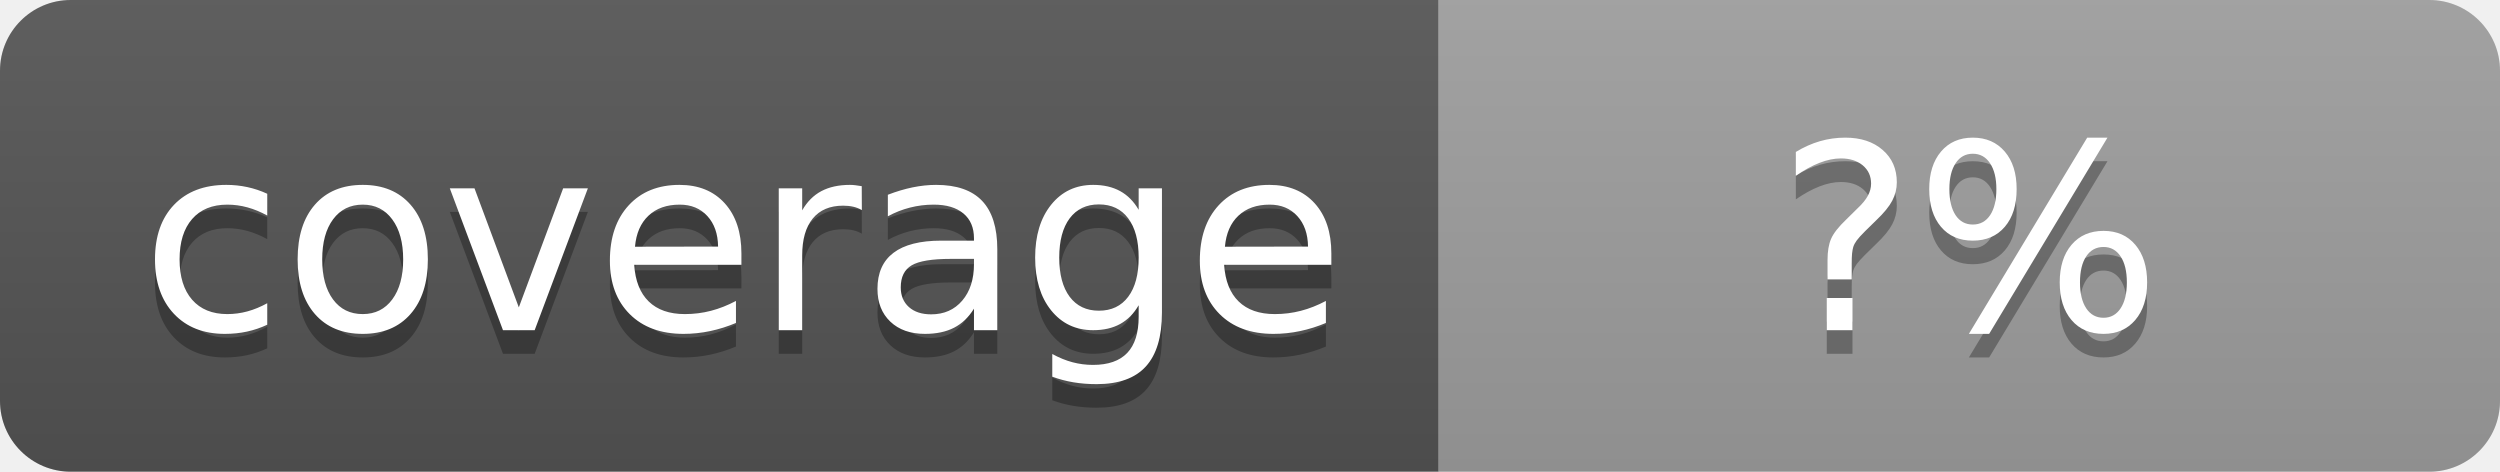
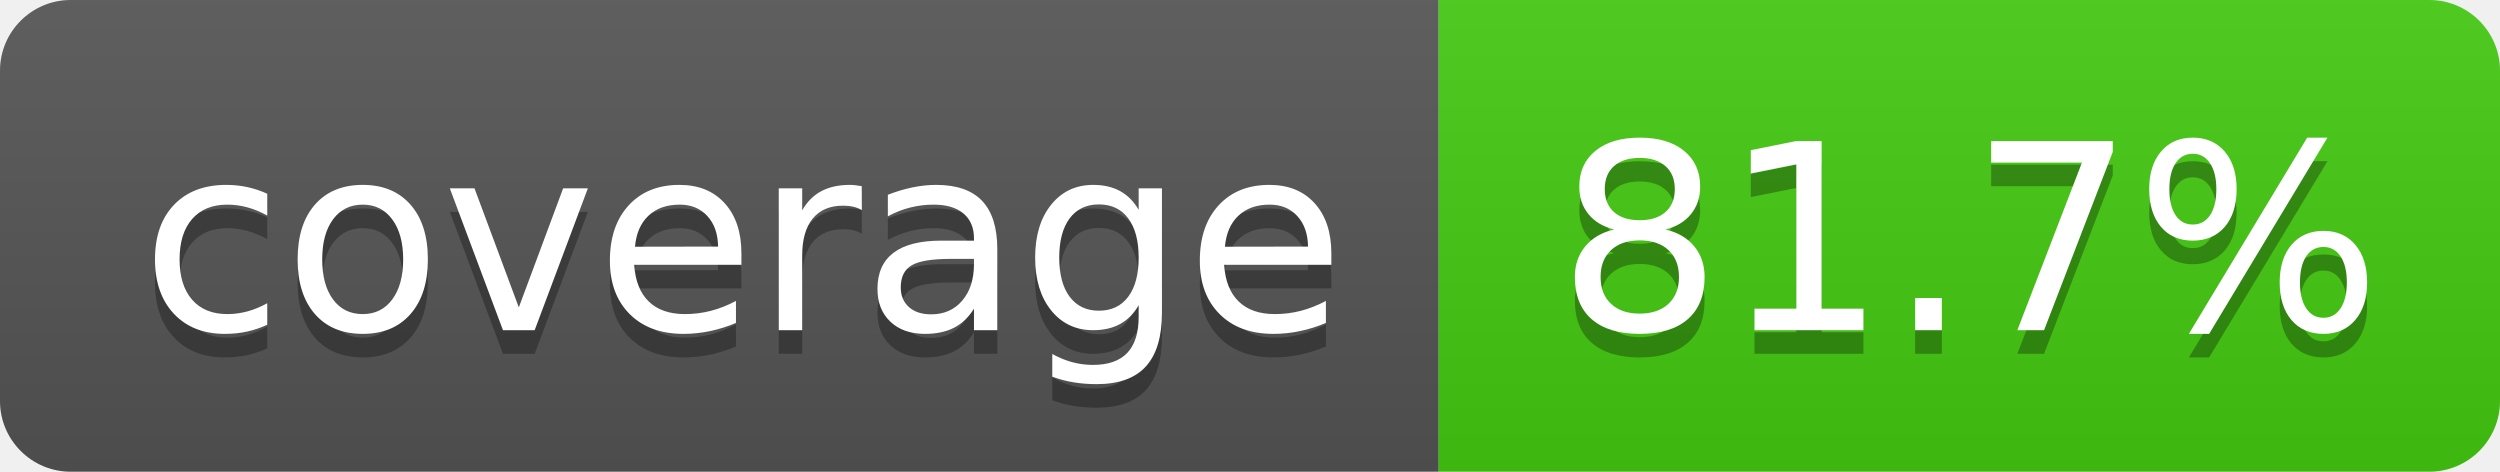
- <svg xmlns="http://www.w3.org/2000/svg" width="106" height="20" role="img" aria-label="coverage: ?%">
+ <svg xmlns="http://www.w3.org/2000/svg" width="106" height="20" role="img" aria-label="coverage: 81.7%">
  <linearGradient id="s" x2="0" y2="100%">
    <stop offset="0" stop-color="#bbb" stop-opacity=".1" />
    <stop offset="1" stop-opacity=".1" />
  </linearGradient>
  <clipPath id="r">
    <rect width="106" height="20" rx="3" fill="#fff" />
  </clipPath>
  <g clip-path="url(#r)">
    <rect width="61" height="20" fill="#555" />
-     <rect x="61" width="45" height="20" fill="#9f9f9f" />
+     <rect x="61" width="45" height="20" fill="#4c1" />
    <rect width="106" height="20" fill="url(#s)" />
  </g>
  <g fill="#fff" text-anchor="middle" font-family="Verdana,Geneva,DejaVu Sans,sans-serif" text-rendering="geometricPrecision" font-size="110">
    <text aria-hidden="true" x="315" y="150" fill="#010101" fill-opacity=".3" transform="scale(.1)" textLength="510">coverage</text>
    <text x="315" y="140" transform="scale(.1)" fill="#fff" textLength="510">coverage</text>
-     <text aria-hidden="true" x="835" y="150" fill="#010101" fill-opacity=".3" transform="scale(.1)" textLength="350">?%</text>
-     <text x="835" y="140" transform="scale(.1)" fill="#fff" textLength="350">?%</text>
+     <text aria-hidden="true" x="835" y="150" fill="#010101" fill-opacity=".3" transform="scale(.1)" textLength="350">81.7%</text>
+     <text x="835" y="140" transform="scale(.1)" fill="#fff" textLength="350">81.7%</text>
  </g>
</svg>
